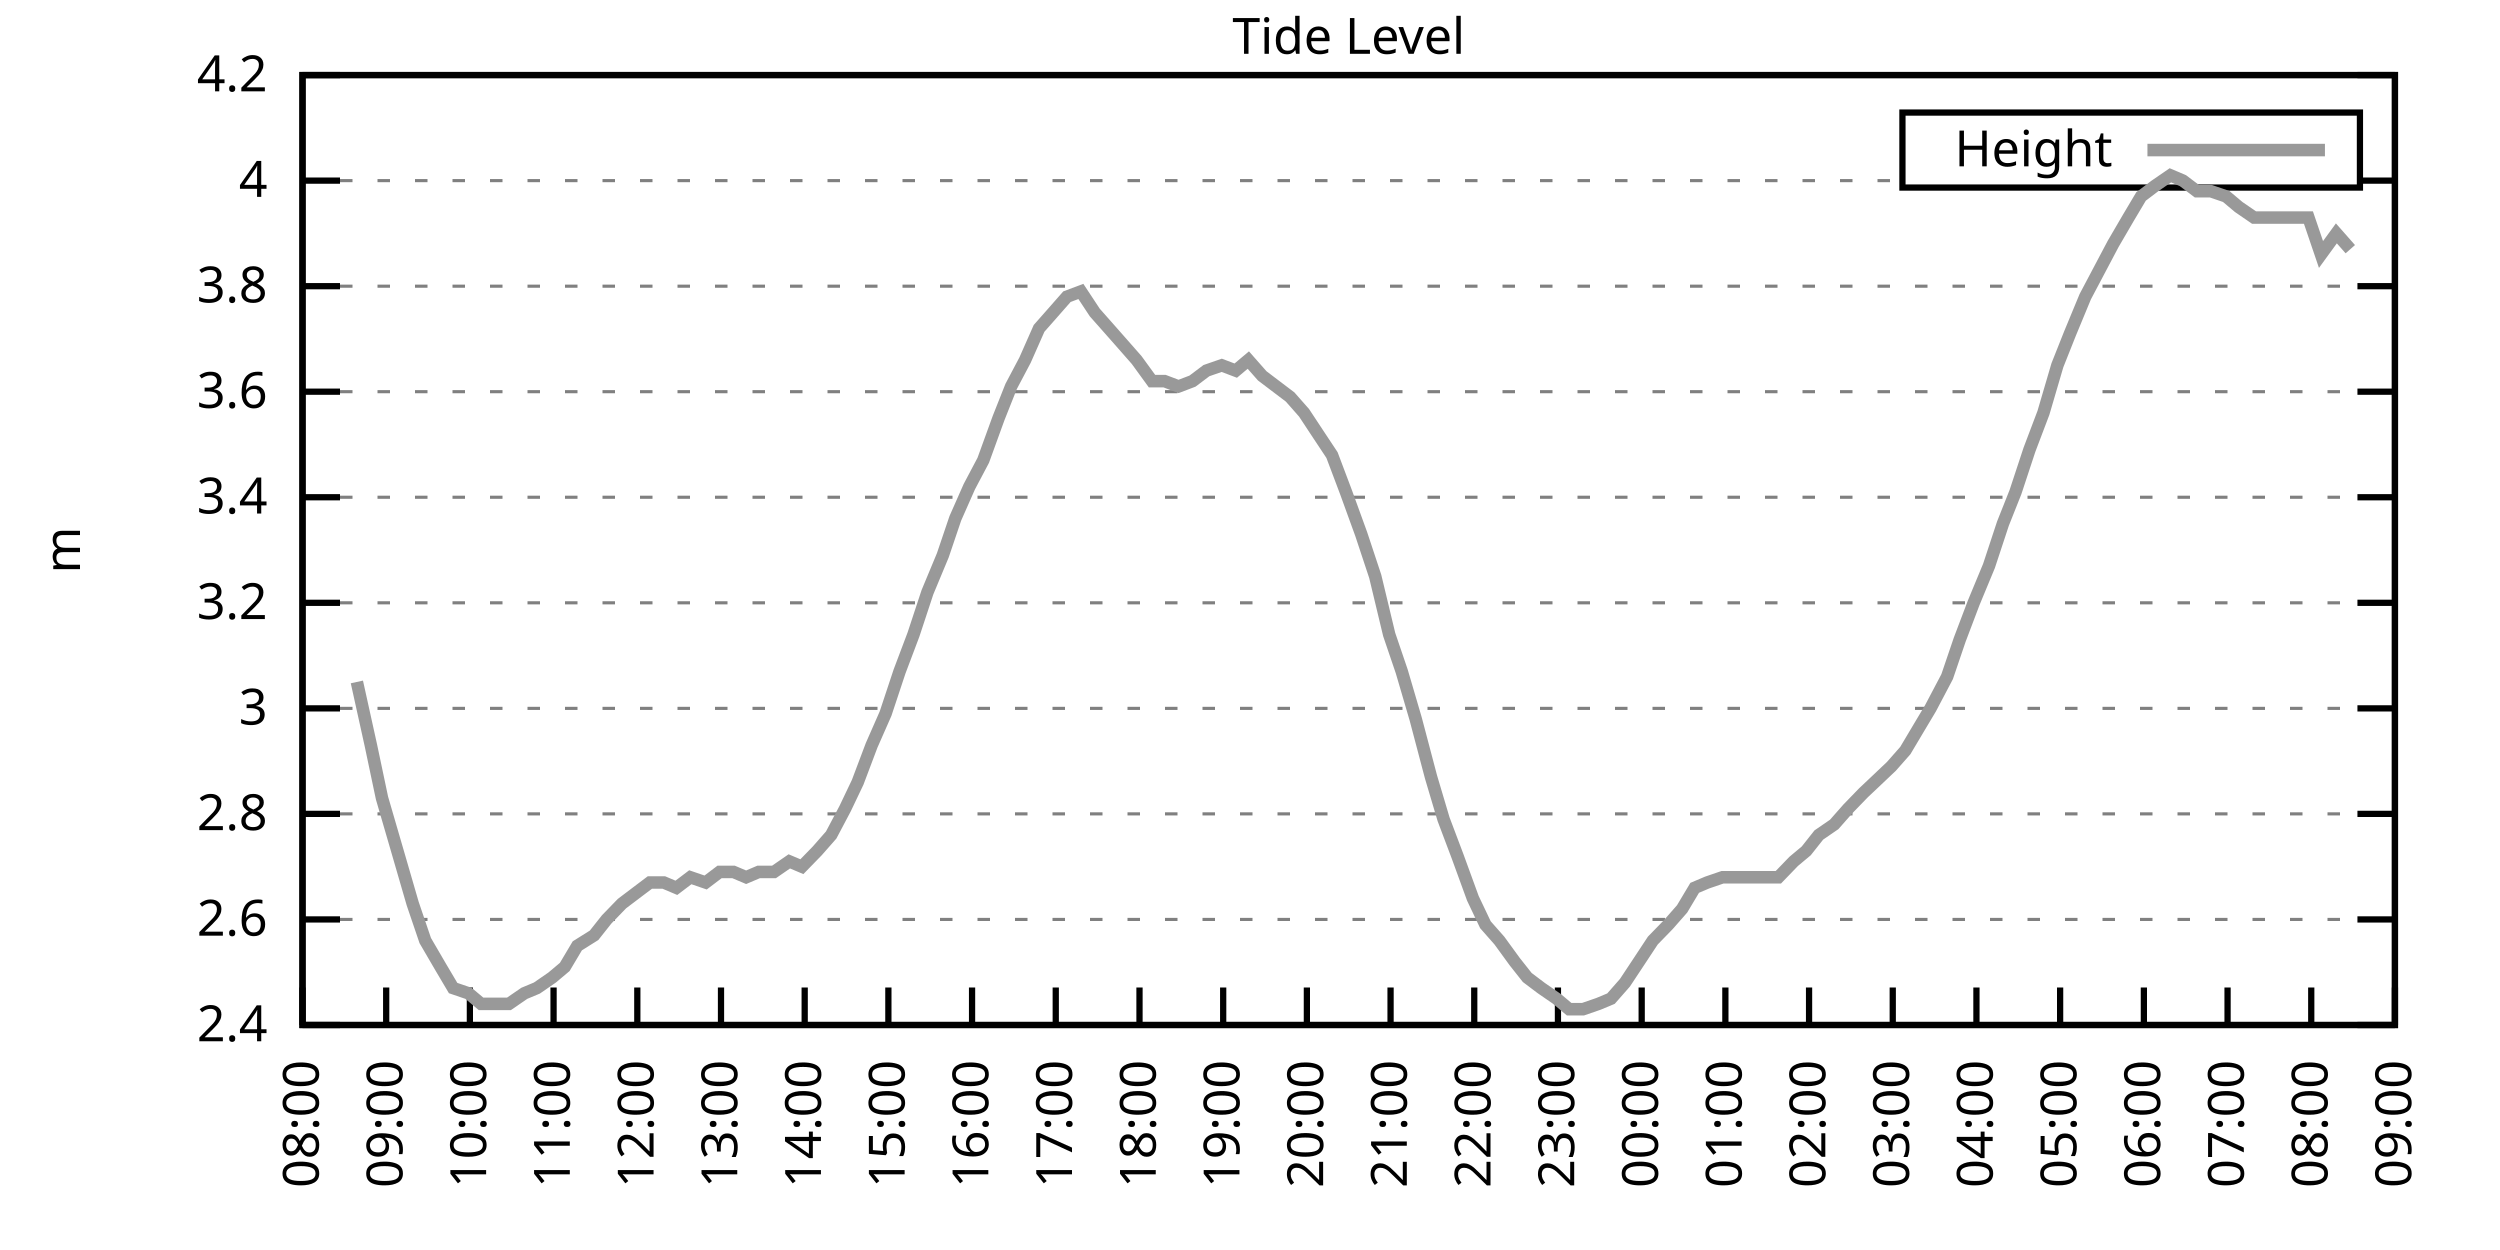
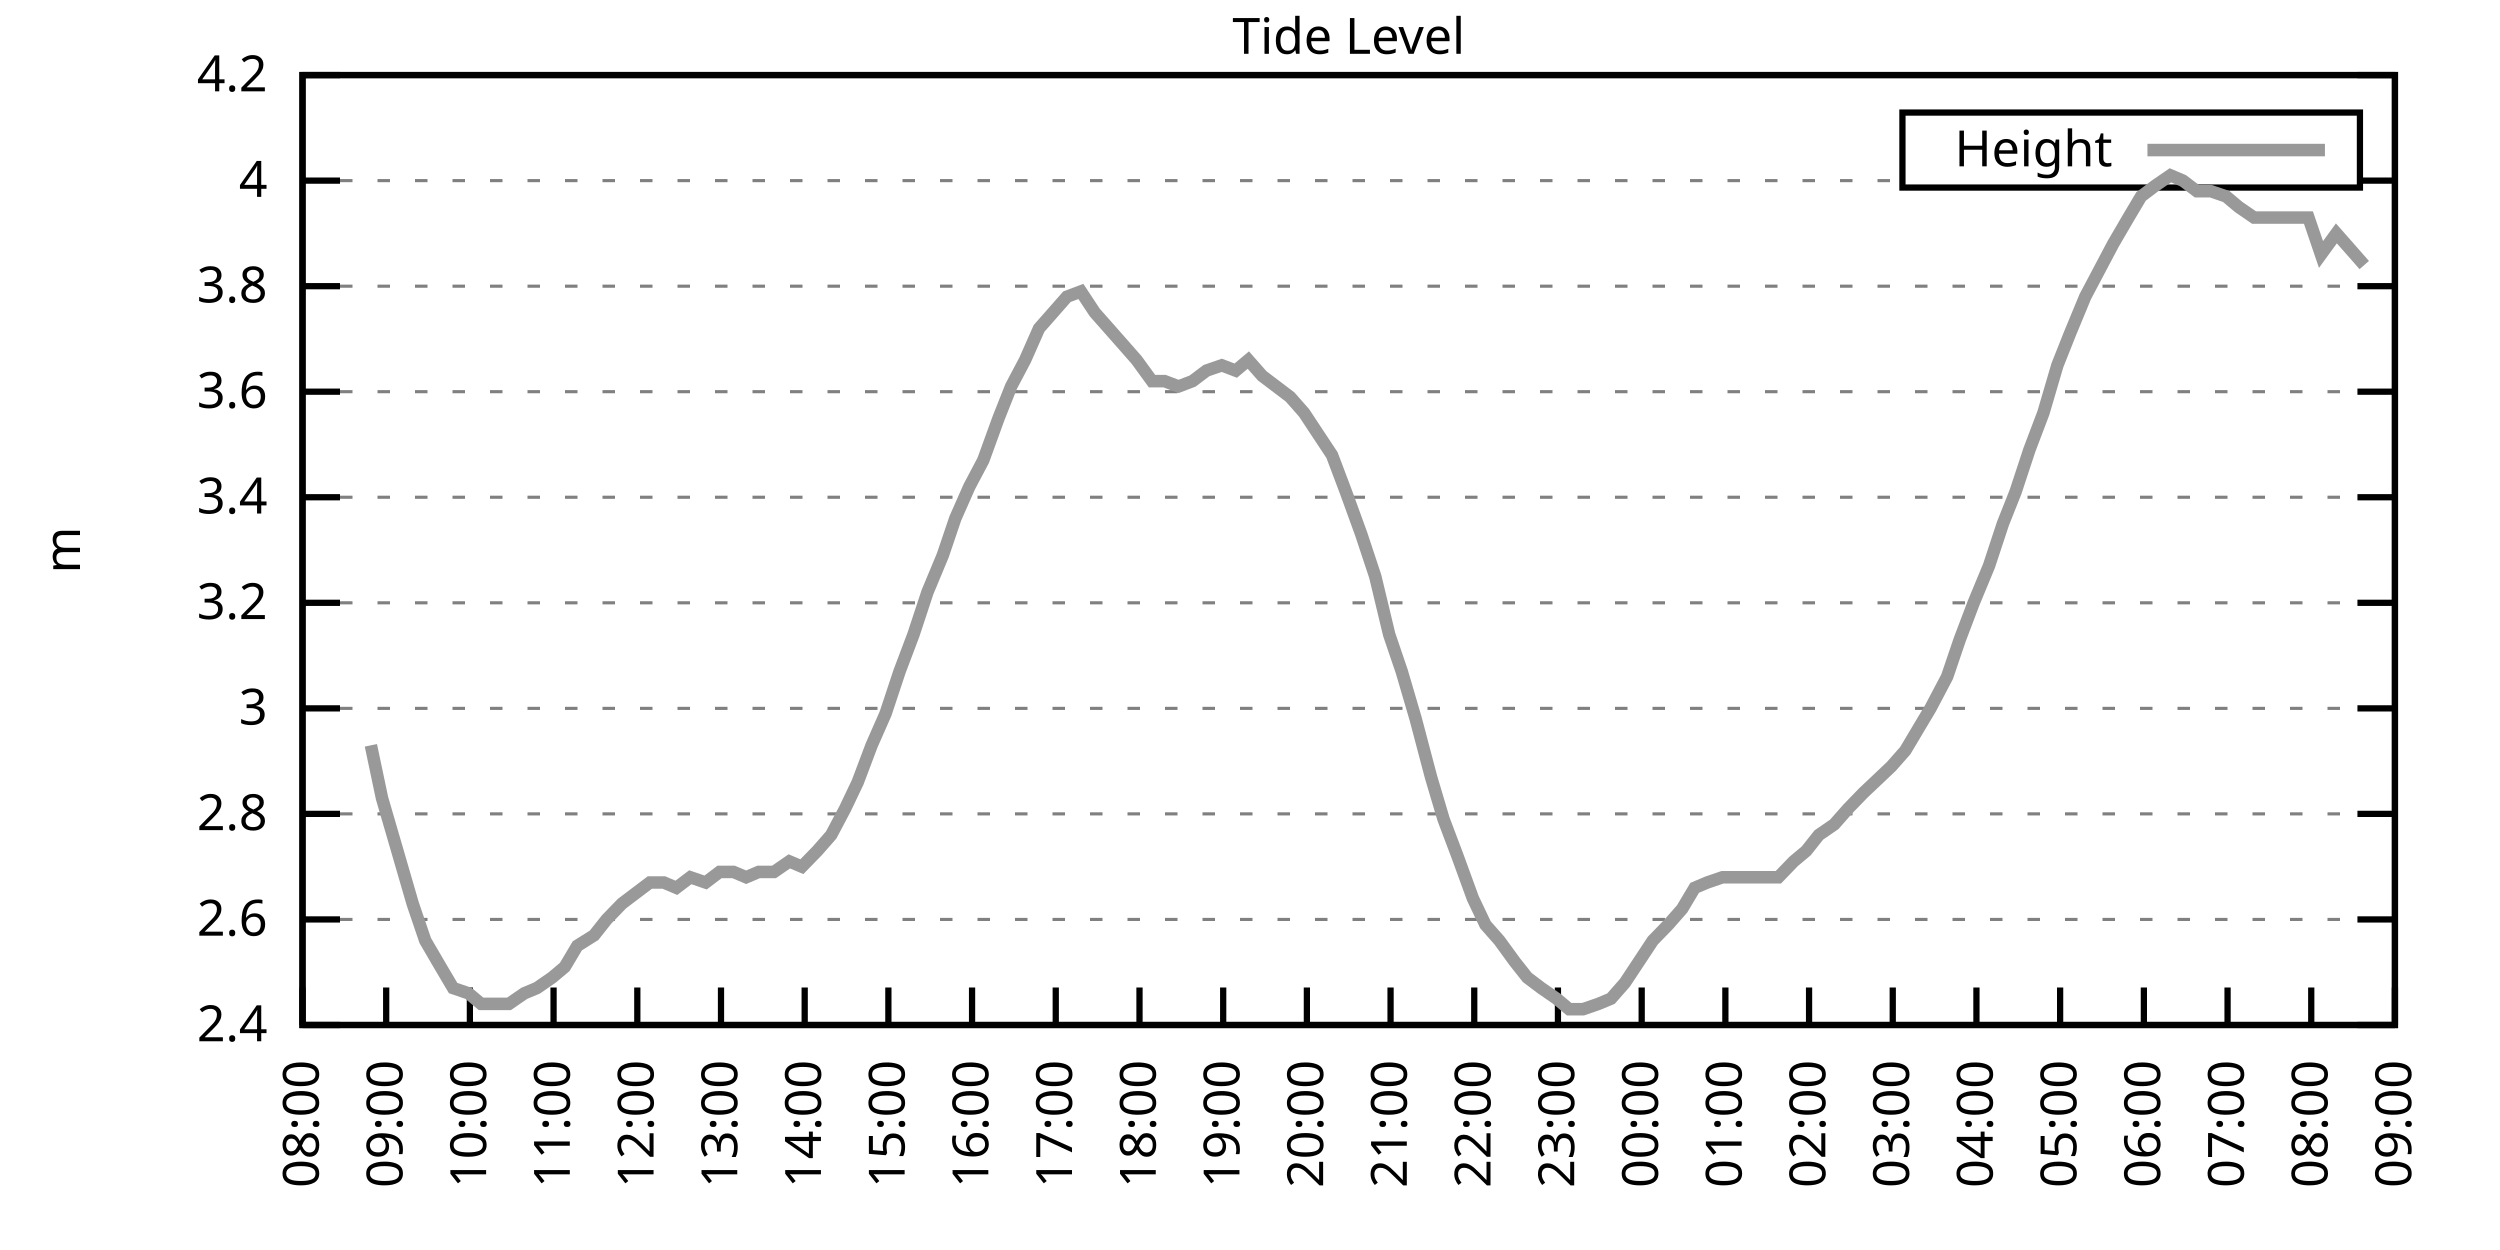
<svg xmlns="http://www.w3.org/2000/svg" xmlns:xlink="http://www.w3.org/1999/xlink" width="400" height="200" viewBox="0 0 400 200">
  <g id="gnuplot_canvas">
    <rect x="0" y="0" width="400" height="200" fill="none" />
    <defs>
      <circle id="gpDot" r="0.5" stroke-width="0.5" stroke="currentColor" />
      <path id="gpPt0" stroke-width="0.333" stroke="currentColor" d="M-1,0 h2 M0,-1 v2" />
      <path id="gpPt1" stroke-width="0.333" stroke="currentColor" d="M-1,-1 L1,1 M1,-1 L-1,1" />
      <path id="gpPt2" stroke-width="0.333" stroke="currentColor" d="M-1,0 L1,0 M0,-1 L0,1 M-1,-1 L1,1 M-1,1 L1,-1" />
      <rect id="gpPt3" stroke-width="0.333" stroke="currentColor" x="-1" y="-1" width="2" height="2" />
      <rect id="gpPt4" stroke-width="0.333" stroke="currentColor" fill="currentColor" x="-1" y="-1" width="2" height="2" />
      <circle id="gpPt5" stroke-width="0.333" stroke="currentColor" cx="0" cy="0" r="1" />
      <use xlink:href="#gpPt5" id="gpPt6" fill="currentColor" stroke="none" />
      <path id="gpPt7" stroke-width="0.333" stroke="currentColor" d="M0,-1.33 L-1.33,0.67 L1.33,0.67 z" />
      <use xlink:href="#gpPt7" id="gpPt8" fill="currentColor" stroke="none" />
      <use xlink:href="#gpPt7" id="gpPt9" stroke="currentColor" transform="rotate(180)" />
      <use xlink:href="#gpPt9" id="gpPt10" fill="currentColor" stroke="none" />
      <use xlink:href="#gpPt3" id="gpPt11" stroke="currentColor" transform="rotate(45)" />
      <use xlink:href="#gpPt11" id="gpPt12" fill="currentColor" stroke="none" />
      <path id="gpPt13" stroke-width="0.333" stroke="currentColor" d="M0,1.330 L1.265,0.411 L0.782,-1.067 L-0.782,-1.076 L-1.265,0.411 z" />
      <use xlink:href="#gpPt13" id="gpPt14" fill="currentColor" stroke="none" />
      <filter id="textbox" filterUnits="objectBoundingBox" x="0" y="0" height="1" width="1">
        <feFlood flood-color="white" flood-opacity="1" result="bgnd" />
        <feComposite in="SourceGraphic" in2="bgnd" operator="atop" />
      </filter>
      <filter id="greybox" filterUnits="objectBoundingBox" x="0" y="0" height="1" width="1">
        <feFlood flood-color="lightgrey" flood-opacity="1" result="grey" />
        <feComposite in="SourceGraphic" in2="grey" operator="atop" />
      </filter>
    </defs>
    <g fill="none" color="white" stroke="currentColor" stroke-width="1.00" stroke-linecap="butt" stroke-linejoin="miter">
</g>
    <g fill="none" color="black" stroke="currentColor" stroke-width="1.00" stroke-linecap="butt" stroke-linejoin="miter">
      <g stroke="none" shape-rendering="crispEdges">
        <polygon fill="rgb(255, 255, 255)" points="48.40,164.00 383.18,164.00 383.18,12.02 48.40,12.02 " />
      </g>
    </g>
    <g fill="none" color="black" stroke="currentColor" stroke-width="1.00" stroke-linecap="butt" stroke-linejoin="miter">
</g>
    <g fill="none" color="black" stroke="black" stroke-width="0.50" stroke-linecap="butt" stroke-linejoin="miter">
</g>
    <g fill="none" color="gray" stroke="currentColor" stroke-width="0.50" stroke-linecap="butt" stroke-linejoin="miter">
      <path stroke="gray" stroke-dasharray="2,4" class="gridline" d="M48.40,164.00 L383.19,164.00  " />
    </g>
    <g fill="none" color="gray" stroke="gray" stroke-width="1.00" stroke-linecap="butt" stroke-linejoin="miter">
</g>
    <g fill="none" color="black" stroke="currentColor" stroke-width="1.00" stroke-linecap="butt" stroke-linejoin="miter">
      <path stroke="black" d="M48.40,164.00 L54.40,164.00 M383.19,164.00 L377.19,164.00  " />
      <g transform="translate(42.80,166.60)" stroke="none" fill="black" font-family="Sans" font-size="8.00" text-anchor="end">
        <text>
          <tspan font-family="Sans"> 2.4</tspan>
        </text>
      </g>
    </g>
    <g fill="none" color="black" stroke="currentColor" stroke-width="1.00" stroke-linecap="butt" stroke-linejoin="miter">
</g>
    <g fill="none" color="black" stroke="black" stroke-width="0.50" stroke-linecap="butt" stroke-linejoin="miter">
</g>
    <g fill="none" color="gray" stroke="currentColor" stroke-width="0.50" stroke-linecap="butt" stroke-linejoin="miter">
      <path stroke="gray" stroke-dasharray="2,4" class="gridline" d="M48.40,147.11 L383.19,147.11  " />
    </g>
    <g fill="none" color="gray" stroke="gray" stroke-width="1.00" stroke-linecap="butt" stroke-linejoin="miter">
</g>
    <g fill="none" color="black" stroke="currentColor" stroke-width="1.00" stroke-linecap="butt" stroke-linejoin="miter">
      <path stroke="black" d="M48.40,147.11 L54.40,147.11 M383.19,147.11 L377.19,147.11  " />
      <g transform="translate(42.80,149.71)" stroke="none" fill="black" font-family="Sans" font-size="8.00" text-anchor="end">
        <text>
          <tspan font-family="Sans"> 2.6</tspan>
        </text>
      </g>
    </g>
    <g fill="none" color="black" stroke="currentColor" stroke-width="1.00" stroke-linecap="butt" stroke-linejoin="miter">
</g>
    <g fill="none" color="black" stroke="black" stroke-width="0.50" stroke-linecap="butt" stroke-linejoin="miter">
</g>
    <g fill="none" color="gray" stroke="currentColor" stroke-width="0.50" stroke-linecap="butt" stroke-linejoin="miter">
      <path stroke="gray" stroke-dasharray="2,4" class="gridline" d="M48.40,130.22 L383.19,130.22  " />
    </g>
    <g fill="none" color="gray" stroke="gray" stroke-width="1.00" stroke-linecap="butt" stroke-linejoin="miter">
</g>
    <g fill="none" color="black" stroke="currentColor" stroke-width="1.00" stroke-linecap="butt" stroke-linejoin="miter">
      <path stroke="black" d="M48.40,130.22 L54.40,130.22 M383.19,130.22 L377.19,130.22  " />
      <g transform="translate(42.80,132.82)" stroke="none" fill="black" font-family="Sans" font-size="8.00" text-anchor="end">
        <text>
          <tspan font-family="Sans"> 2.8</tspan>
        </text>
      </g>
    </g>
    <g fill="none" color="black" stroke="currentColor" stroke-width="1.00" stroke-linecap="butt" stroke-linejoin="miter">
</g>
    <g fill="none" color="black" stroke="black" stroke-width="0.50" stroke-linecap="butt" stroke-linejoin="miter">
</g>
    <g fill="none" color="gray" stroke="currentColor" stroke-width="0.50" stroke-linecap="butt" stroke-linejoin="miter">
      <path stroke="gray" stroke-dasharray="2,4" class="gridline" d="M48.40,113.34 L383.19,113.34  " />
    </g>
    <g fill="none" color="gray" stroke="gray" stroke-width="1.00" stroke-linecap="butt" stroke-linejoin="miter">
</g>
    <g fill="none" color="black" stroke="currentColor" stroke-width="1.00" stroke-linecap="butt" stroke-linejoin="miter">
      <path stroke="black" d="M48.40,113.34 L54.40,113.34 M383.19,113.34 L377.19,113.34  " />
      <g transform="translate(42.80,115.94)" stroke="none" fill="black" font-family="Sans" font-size="8.00" text-anchor="end">
        <text>
          <tspan font-family="Sans"> 3</tspan>
        </text>
      </g>
    </g>
    <g fill="none" color="black" stroke="currentColor" stroke-width="1.00" stroke-linecap="butt" stroke-linejoin="miter">
</g>
    <g fill="none" color="black" stroke="black" stroke-width="0.50" stroke-linecap="butt" stroke-linejoin="miter">
</g>
    <g fill="none" color="gray" stroke="currentColor" stroke-width="0.50" stroke-linecap="butt" stroke-linejoin="miter">
      <path stroke="gray" stroke-dasharray="2,4" class="gridline" d="M48.40,96.45 L383.19,96.45  " />
    </g>
    <g fill="none" color="gray" stroke="gray" stroke-width="1.00" stroke-linecap="butt" stroke-linejoin="miter">
</g>
    <g fill="none" color="black" stroke="currentColor" stroke-width="1.00" stroke-linecap="butt" stroke-linejoin="miter">
      <path stroke="black" d="M48.40,96.45 L54.40,96.45 M383.19,96.45 L377.19,96.45  " />
      <g transform="translate(42.80,99.05)" stroke="none" fill="black" font-family="Sans" font-size="8.00" text-anchor="end">
        <text>
          <tspan font-family="Sans"> 3.2</tspan>
        </text>
      </g>
    </g>
    <g fill="none" color="black" stroke="currentColor" stroke-width="1.00" stroke-linecap="butt" stroke-linejoin="miter">
</g>
    <g fill="none" color="black" stroke="black" stroke-width="0.50" stroke-linecap="butt" stroke-linejoin="miter">
</g>
    <g fill="none" color="gray" stroke="currentColor" stroke-width="0.50" stroke-linecap="butt" stroke-linejoin="miter">
      <path stroke="gray" stroke-dasharray="2,4" class="gridline" d="M48.40,79.56 L383.19,79.56  " />
    </g>
    <g fill="none" color="gray" stroke="gray" stroke-width="1.00" stroke-linecap="butt" stroke-linejoin="miter">
</g>
    <g fill="none" color="black" stroke="currentColor" stroke-width="1.00" stroke-linecap="butt" stroke-linejoin="miter">
      <path stroke="black" d="M48.40,79.56 L54.40,79.56 M383.19,79.56 L377.19,79.56  " />
      <g transform="translate(42.80,82.16)" stroke="none" fill="black" font-family="Sans" font-size="8.00" text-anchor="end">
        <text>
          <tspan font-family="Sans"> 3.4</tspan>
        </text>
      </g>
    </g>
    <g fill="none" color="black" stroke="currentColor" stroke-width="1.00" stroke-linecap="butt" stroke-linejoin="miter">
</g>
    <g fill="none" color="black" stroke="black" stroke-width="0.50" stroke-linecap="butt" stroke-linejoin="miter">
</g>
    <g fill="none" color="gray" stroke="currentColor" stroke-width="0.50" stroke-linecap="butt" stroke-linejoin="miter">
      <path stroke="gray" stroke-dasharray="2,4" class="gridline" d="M48.40,62.67 L383.19,62.67  " />
    </g>
    <g fill="none" color="gray" stroke="gray" stroke-width="1.00" stroke-linecap="butt" stroke-linejoin="miter">
</g>
    <g fill="none" color="black" stroke="currentColor" stroke-width="1.00" stroke-linecap="butt" stroke-linejoin="miter">
      <path stroke="black" d="M48.40,62.67 L54.40,62.67 M383.19,62.67 L377.19,62.67  " />
      <g transform="translate(42.80,65.27)" stroke="none" fill="black" font-family="Sans" font-size="8.00" text-anchor="end">
        <text>
          <tspan font-family="Sans"> 3.6</tspan>
        </text>
      </g>
    </g>
    <g fill="none" color="black" stroke="currentColor" stroke-width="1.00" stroke-linecap="butt" stroke-linejoin="miter">
</g>
    <g fill="none" color="black" stroke="black" stroke-width="0.50" stroke-linecap="butt" stroke-linejoin="miter">
</g>
    <g fill="none" color="gray" stroke="currentColor" stroke-width="0.50" stroke-linecap="butt" stroke-linejoin="miter">
      <path stroke="gray" stroke-dasharray="2,4" class="gridline" d="M48.40,45.79 L383.19,45.79  " />
    </g>
    <g fill="none" color="gray" stroke="gray" stroke-width="1.00" stroke-linecap="butt" stroke-linejoin="miter">
</g>
    <g fill="none" color="black" stroke="currentColor" stroke-width="1.00" stroke-linecap="butt" stroke-linejoin="miter">
      <path stroke="black" d="M48.40,45.79 L54.40,45.79 M383.19,45.79 L377.19,45.79  " />
      <g transform="translate(42.80,48.39)" stroke="none" fill="black" font-family="Sans" font-size="8.00" text-anchor="end">
        <text>
          <tspan font-family="Sans"> 3.8</tspan>
        </text>
      </g>
    </g>
    <g fill="none" color="black" stroke="currentColor" stroke-width="1.00" stroke-linecap="butt" stroke-linejoin="miter">
</g>
    <g fill="none" color="black" stroke="black" stroke-width="0.50" stroke-linecap="butt" stroke-linejoin="miter">
</g>
    <g fill="none" color="gray" stroke="currentColor" stroke-width="0.50" stroke-linecap="butt" stroke-linejoin="miter">
      <path stroke="gray" stroke-dasharray="2,4" class="gridline" d="M48.40,28.90 L304.39,28.90 M377.59,28.90 L383.19,28.90  " />
    </g>
    <g fill="none" color="gray" stroke="gray" stroke-width="1.00" stroke-linecap="butt" stroke-linejoin="miter">
</g>
    <g fill="none" color="black" stroke="currentColor" stroke-width="1.00" stroke-linecap="butt" stroke-linejoin="miter">
      <path stroke="black" d="M48.40,28.90 L54.40,28.90 M383.19,28.90 L377.19,28.90  " />
      <g transform="translate(42.80,31.50)" stroke="none" fill="black" font-family="Sans" font-size="8.00" text-anchor="end">
        <text>
          <tspan font-family="Sans"> 4</tspan>
        </text>
      </g>
    </g>
    <g fill="none" color="black" stroke="currentColor" stroke-width="1.00" stroke-linecap="butt" stroke-linejoin="miter">
</g>
    <g fill="none" color="black" stroke="black" stroke-width="0.50" stroke-linecap="butt" stroke-linejoin="miter">
</g>
    <g fill="none" color="gray" stroke="currentColor" stroke-width="0.50" stroke-linecap="butt" stroke-linejoin="miter">
      <path stroke="gray" stroke-dasharray="2,4" class="gridline" d="M48.40,12.01 L383.19,12.01  " />
    </g>
    <g fill="none" color="gray" stroke="gray" stroke-width="1.00" stroke-linecap="butt" stroke-linejoin="miter">
</g>
    <g fill="none" color="black" stroke="currentColor" stroke-width="1.00" stroke-linecap="butt" stroke-linejoin="miter">
      <path stroke="black" d="M48.40,12.01 L54.40,12.01 M383.19,12.01 L377.19,12.01  " />
      <g transform="translate(42.80,14.61)" stroke="none" fill="black" font-family="Sans" font-size="8.00" text-anchor="end">
        <text>
          <tspan font-family="Sans"> 4.2</tspan>
        </text>
      </g>
    </g>
    <g fill="none" color="black" stroke="currentColor" stroke-width="1.00" stroke-linecap="butt" stroke-linejoin="miter">
      <path stroke="black" d="M48.40,164.00 L48.40,158.00  " />
      <g transform="translate(51.00,169.60) rotate(270.00)" stroke="none" fill="black" font-family="Sans" font-size="8.00" text-anchor="end">
        <text>
          <tspan font-family="Sans">08:00</tspan>
        </text>
      </g>
    </g>
    <g fill="none" color="black" stroke="currentColor" stroke-width="1.00" stroke-linecap="butt" stroke-linejoin="miter">
      <path stroke="black" d="M61.79,164.00 L61.79,158.00  " />
      <g transform="translate(64.39,169.60) rotate(270.00)" stroke="none" fill="black" font-family="Sans" font-size="8.00" text-anchor="end">
        <text>
          <tspan font-family="Sans">09:00</tspan>
        </text>
      </g>
    </g>
    <g fill="none" color="black" stroke="currentColor" stroke-width="1.00" stroke-linecap="butt" stroke-linejoin="miter">
      <path stroke="black" d="M75.18,164.00 L75.18,158.00  " />
      <g transform="translate(77.78,169.60) rotate(270.00)" stroke="none" fill="black" font-family="Sans" font-size="8.00" text-anchor="end">
        <text>
          <tspan font-family="Sans">10:00</tspan>
        </text>
      </g>
    </g>
    <g fill="none" color="black" stroke="currentColor" stroke-width="1.00" stroke-linecap="butt" stroke-linejoin="miter">
      <path stroke="black" d="M88.57,164.00 L88.57,158.00  " />
      <g transform="translate(91.17,169.60) rotate(270.00)" stroke="none" fill="black" font-family="Sans" font-size="8.00" text-anchor="end">
        <text>
          <tspan font-family="Sans">11:00</tspan>
        </text>
      </g>
    </g>
    <g fill="none" color="black" stroke="currentColor" stroke-width="1.00" stroke-linecap="butt" stroke-linejoin="miter">
      <path stroke="black" d="M101.97,164.00 L101.97,158.00  " />
      <g transform="translate(104.57,169.60) rotate(270.00)" stroke="none" fill="black" font-family="Sans" font-size="8.00" text-anchor="end">
        <text>
          <tspan font-family="Sans">12:00</tspan>
        </text>
      </g>
    </g>
    <g fill="none" color="black" stroke="currentColor" stroke-width="1.00" stroke-linecap="butt" stroke-linejoin="miter">
      <path stroke="black" d="M115.36,164.00 L115.36,158.00  " />
      <g transform="translate(117.96,169.60) rotate(270.00)" stroke="none" fill="black" font-family="Sans" font-size="8.00" text-anchor="end">
        <text>
          <tspan font-family="Sans">13:00</tspan>
        </text>
      </g>
    </g>
    <g fill="none" color="black" stroke="currentColor" stroke-width="1.00" stroke-linecap="butt" stroke-linejoin="miter">
      <path stroke="black" d="M128.75,164.00 L128.75,158.00  " />
      <g transform="translate(131.35,169.60) rotate(270.00)" stroke="none" fill="black" font-family="Sans" font-size="8.00" text-anchor="end">
        <text>
          <tspan font-family="Sans">14:00</tspan>
        </text>
      </g>
    </g>
    <g fill="none" color="black" stroke="currentColor" stroke-width="1.00" stroke-linecap="butt" stroke-linejoin="miter">
      <path stroke="black" d="M142.14,164.00 L142.14,158.00  " />
      <g transform="translate(144.74,169.60) rotate(270.00)" stroke="none" fill="black" font-family="Sans" font-size="8.00" text-anchor="end">
        <text>
          <tspan font-family="Sans">15:00</tspan>
        </text>
      </g>
    </g>
    <g fill="none" color="black" stroke="currentColor" stroke-width="1.00" stroke-linecap="butt" stroke-linejoin="miter">
      <path stroke="black" d="M155.53,164.00 L155.53,158.00  " />
      <g transform="translate(158.13,169.60) rotate(270.00)" stroke="none" fill="black" font-family="Sans" font-size="8.00" text-anchor="end">
        <text>
          <tspan font-family="Sans">16:00</tspan>
        </text>
      </g>
    </g>
    <g fill="none" color="black" stroke="currentColor" stroke-width="1.00" stroke-linecap="butt" stroke-linejoin="miter">
      <path stroke="black" d="M168.92,164.00 L168.92,158.00  " />
      <g transform="translate(171.52,169.60) rotate(270.00)" stroke="none" fill="black" font-family="Sans" font-size="8.00" text-anchor="end">
        <text>
          <tspan font-family="Sans">17:00</tspan>
        </text>
      </g>
    </g>
    <g fill="none" color="black" stroke="currentColor" stroke-width="1.00" stroke-linecap="butt" stroke-linejoin="miter">
      <path stroke="black" d="M182.32,164.00 L182.32,158.00  " />
      <g transform="translate(184.92,169.60) rotate(270.00)" stroke="none" fill="black" font-family="Sans" font-size="8.00" text-anchor="end">
        <text>
          <tspan font-family="Sans">18:00</tspan>
        </text>
      </g>
    </g>
    <g fill="none" color="black" stroke="currentColor" stroke-width="1.00" stroke-linecap="butt" stroke-linejoin="miter">
      <path stroke="black" d="M195.71,164.00 L195.71,158.00  " />
      <g transform="translate(198.31,169.60) rotate(270.00)" stroke="none" fill="black" font-family="Sans" font-size="8.00" text-anchor="end">
        <text>
          <tspan font-family="Sans">19:00</tspan>
        </text>
      </g>
    </g>
    <g fill="none" color="black" stroke="currentColor" stroke-width="1.00" stroke-linecap="butt" stroke-linejoin="miter">
      <path stroke="black" d="M209.10,164.00 L209.10,158.00  " />
      <g transform="translate(211.70,169.60) rotate(270.00)" stroke="none" fill="black" font-family="Sans" font-size="8.00" text-anchor="end">
        <text>
          <tspan font-family="Sans">20:00</tspan>
        </text>
      </g>
    </g>
    <g fill="none" color="black" stroke="currentColor" stroke-width="1.00" stroke-linecap="butt" stroke-linejoin="miter">
      <path stroke="black" d="M222.49,164.00 L222.49,158.00  " />
      <g transform="translate(225.09,169.60) rotate(270.00)" stroke="none" fill="black" font-family="Sans" font-size="8.00" text-anchor="end">
        <text>
          <tspan font-family="Sans">21:00</tspan>
        </text>
      </g>
    </g>
    <g fill="none" color="black" stroke="currentColor" stroke-width="1.00" stroke-linecap="butt" stroke-linejoin="miter">
      <path stroke="black" d="M235.88,164.00 L235.88,158.00  " />
      <g transform="translate(238.48,169.60) rotate(270.00)" stroke="none" fill="black" font-family="Sans" font-size="8.00" text-anchor="end">
        <text>
          <tspan font-family="Sans">22:00</tspan>
        </text>
      </g>
    </g>
    <g fill="none" color="black" stroke="currentColor" stroke-width="1.00" stroke-linecap="butt" stroke-linejoin="miter">
      <path stroke="black" d="M249.27,164.00 L249.27,158.00  " />
      <g transform="translate(251.87,169.60) rotate(270.00)" stroke="none" fill="black" font-family="Sans" font-size="8.00" text-anchor="end">
        <text>
          <tspan font-family="Sans">23:00</tspan>
        </text>
      </g>
    </g>
    <g fill="none" color="black" stroke="currentColor" stroke-width="1.00" stroke-linecap="butt" stroke-linejoin="miter">
      <path stroke="black" d="M262.67,164.00 L262.67,158.00  " />
      <g transform="translate(265.27,169.60) rotate(270.00)" stroke="none" fill="black" font-family="Sans" font-size="8.00" text-anchor="end">
        <text>
          <tspan font-family="Sans">00:00</tspan>
        </text>
      </g>
    </g>
    <g fill="none" color="black" stroke="currentColor" stroke-width="1.00" stroke-linecap="butt" stroke-linejoin="miter">
      <path stroke="black" d="M276.06,164.00 L276.06,158.00  " />
      <g transform="translate(278.66,169.60) rotate(270.00)" stroke="none" fill="black" font-family="Sans" font-size="8.00" text-anchor="end">
        <text>
          <tspan font-family="Sans">01:00</tspan>
        </text>
      </g>
    </g>
    <g fill="none" color="black" stroke="currentColor" stroke-width="1.00" stroke-linecap="butt" stroke-linejoin="miter">
      <path stroke="black" d="M289.45,164.00 L289.45,158.00  " />
      <g transform="translate(292.05,169.60) rotate(270.00)" stroke="none" fill="black" font-family="Sans" font-size="8.00" text-anchor="end">
        <text>
          <tspan font-family="Sans">02:00</tspan>
        </text>
      </g>
    </g>
    <g fill="none" color="black" stroke="currentColor" stroke-width="1.00" stroke-linecap="butt" stroke-linejoin="miter">
      <path stroke="black" d="M302.84,164.00 L302.84,158.00  " />
      <g transform="translate(305.44,169.60) rotate(270.00)" stroke="none" fill="black" font-family="Sans" font-size="8.00" text-anchor="end">
        <text>
          <tspan font-family="Sans">03:00</tspan>
        </text>
      </g>
    </g>
    <g fill="none" color="black" stroke="currentColor" stroke-width="1.00" stroke-linecap="butt" stroke-linejoin="miter">
      <path stroke="black" d="M316.23,164.00 L316.23,158.00  " />
      <g transform="translate(318.83,169.60) rotate(270.00)" stroke="none" fill="black" font-family="Sans" font-size="8.00" text-anchor="end">
        <text>
          <tspan font-family="Sans">04:00</tspan>
        </text>
      </g>
    </g>
    <g fill="none" color="black" stroke="currentColor" stroke-width="1.00" stroke-linecap="butt" stroke-linejoin="miter">
      <path stroke="black" d="M329.62,164.00 L329.62,158.00  " />
      <g transform="translate(332.22,169.60) rotate(270.00)" stroke="none" fill="black" font-family="Sans" font-size="8.00" text-anchor="end">
        <text>
          <tspan font-family="Sans">05:00</tspan>
        </text>
      </g>
    </g>
    <g fill="none" color="black" stroke="currentColor" stroke-width="1.00" stroke-linecap="butt" stroke-linejoin="miter">
      <path stroke="black" d="M343.02,164.00 L343.02,158.00  " />
      <g transform="translate(345.62,169.60) rotate(270.00)" stroke="none" fill="black" font-family="Sans" font-size="8.00" text-anchor="end">
        <text>
          <tspan font-family="Sans">06:00</tspan>
        </text>
      </g>
    </g>
    <g fill="none" color="black" stroke="currentColor" stroke-width="1.00" stroke-linecap="butt" stroke-linejoin="miter">
      <path stroke="black" d="M356.41,164.00 L356.41,158.00  " />
      <g transform="translate(359.01,169.60) rotate(270.00)" stroke="none" fill="black" font-family="Sans" font-size="8.00" text-anchor="end">
        <text>
          <tspan font-family="Sans">07:00</tspan>
        </text>
      </g>
    </g>
    <g fill="none" color="black" stroke="currentColor" stroke-width="1.00" stroke-linecap="butt" stroke-linejoin="miter">
      <path stroke="black" d="M369.80,164.00 L369.80,158.00  " />
      <g transform="translate(372.40,169.60) rotate(270.00)" stroke="none" fill="black" font-family="Sans" font-size="8.00" text-anchor="end">
        <text>
          <tspan font-family="Sans">08:00</tspan>
        </text>
      </g>
    </g>
    <g fill="none" color="black" stroke="currentColor" stroke-width="1.00" stroke-linecap="butt" stroke-linejoin="miter">
      <path stroke="black" d="M383.19,164.00 L383.19,158.00  " />
      <g transform="translate(385.79,169.60) rotate(270.00)" stroke="none" fill="black" font-family="Sans" font-size="8.00" text-anchor="end">
        <text>
          <tspan font-family="Sans">09:00</tspan>
        </text>
      </g>
    </g>
    <g fill="none" color="black" stroke="currentColor" stroke-width="1.00" stroke-linecap="butt" stroke-linejoin="miter">
</g>
    <g fill="none" color="black" stroke="currentColor" stroke-width="1.00" stroke-linecap="butt" stroke-linejoin="miter">
      <path stroke="black" d="M48.40,12.01 L48.40,164.00 L383.19,164.00 L383.19,12.01 L48.40,12.01 Z  " />
    </g>
    <g fill="none" color="black" stroke="currentColor" stroke-width="1.00" stroke-linecap="butt" stroke-linejoin="miter">
</g>
    <g fill="none" color="black" stroke="currentColor" stroke-width="1.00" stroke-linecap="butt" stroke-linejoin="miter">
      <path stroke="black" d="M304.39,30.01 L304.39,18.01 L377.59,18.01 L377.59,30.01 L304.39,30.01 Z  " />
    </g>
    <g id="Tide_level_plot_1">
      <g fill="none" color="white" stroke="black" stroke-width="2.00" stroke-linecap="butt" stroke-linejoin="miter">
</g>
      <g fill="none" color="black" stroke="currentColor" stroke-width="2.00" stroke-linecap="butt" stroke-linejoin="miter">
        <g transform="translate(337.99,26.61)" stroke="none" fill="black" font-family="Sans" font-size="8.00" text-anchor="end">
          <text>
            <tspan font-family="Sans">Height</tspan>
          </text>
        </g>
      </g>
      <g fill="none" color="black" stroke="currentColor" stroke-width="2.00" stroke-linecap="butt" stroke-linejoin="miter">
-         <path stroke="rgb(153, 153, 153)" d="M343.59,24.01 L371.99,24.01 M57.10,109.11 L59.34,119.25 L61.12,127.69 L63.58,136.14 L66.03,144.58 L68.04,150.49   L70.50,154.71 L72.50,158.09 L74.96,158.93 L76.97,160.62 L79.42,160.62 L81.43,160.62 L83.89,158.93 L85.90,158.09   L88.35,156.40 L90.36,154.71 L92.37,151.33 L95.05,149.65 L97.06,147.11 L99.51,144.58 L101.74,142.89 L103.98,141.20   L106.21,141.20 L108.22,142.05 L110.45,140.36 L112.90,141.20 L115.13,139.51 L117.37,139.51 L119.38,140.36 L121.38,139.51   L123.84,139.51 L126.29,137.82 L128.30,138.67 L130.76,136.14 L132.99,133.60 L135.22,129.38 L137.23,125.16 L139.46,119.25   L141.69,114.18 L143.93,107.43 L146.16,101.52 L148.39,94.76 L150.85,88.85 L152.85,82.94 L155.09,77.87 L157.32,73.65   L159.77,66.90 L161.78,61.83 L164.01,57.61 L166.25,52.54 L168.48,50.01 L170.71,47.47 L172.94,46.63 L175.17,50.01   L177.41,52.54 L179.64,55.07 L181.87,57.61 L184.32,60.98 L186.33,60.98 L188.57,61.83 L190.80,60.98 L193.03,59.30   L195.48,58.45 L197.72,59.30 L199.73,57.61 L201.96,60.14 L204.19,61.83 L206.42,63.52 L208.65,66.05 L210.88,69.43   L213.12,72.81 L215.35,78.72 L217.80,85.47 L220.04,92.23 L222.27,101.52 L224.28,107.43 L226.51,115.03 L228.96,124.31   L230.97,131.07 L233.20,136.98 L235.66,143.73 L237.67,147.96 L239.90,150.49 L242.36,153.87 L244.36,156.40 L246.60,158.09   L249.05,159.78 L251.06,161.47 L253.29,161.47 L255.75,160.62 L257.76,159.78 L259.99,157.24 L262.22,153.87 L264.45,150.49   L266.91,147.96 L269.14,145.42 L271.15,142.05 L273.16,141.20 L275.61,140.36 L278.07,140.36 L280.30,140.36 L282.53,140.36   L284.54,140.36 L286.99,137.82 L289.00,136.14 L291.01,133.60 L293.47,131.91 L295.70,129.38 L298.15,126.85 L299.94,125.16   L302.62,122.62 L304.85,120.09 L306.86,116.71 L308.87,113.34 L311.54,108.27 L313.55,102.36 L315.79,96.45 L318.24,90.54   L320.47,83.78 L322.48,78.72 L324.71,71.96 L326.95,66.05 L329.18,58.45 L331.19,53.39 L333.64,47.47 L335.87,43.25   L338.10,39.03 L340.56,34.81 L342.57,31.43 L344.80,29.74 L347.26,28.05 L349.26,28.90 L351.50,30.59 L353.73,30.59   L356.18,31.43 L358.19,33.12 L360.65,34.81 L362.66,34.81 L364.89,34.81 L367.34,34.81 L369.35,34.81 L371.36,40.72   L373.82,37.34 L376.05,39.87  " />
+         <path stroke="rgb(153, 153, 153)" d="M343.59,24.01 L371.99,24.01 M59.34,119.25 L61.12,127.69 L63.58,136.14 L66.03,144.58 L68.04,150.49 L70.50,154.71   L72.50,158.09 L74.96,158.93 L76.97,160.62 L79.42,160.62 L81.43,160.62 L83.89,158.93 L85.90,158.09 L88.35,156.40   L90.36,154.71 L92.37,151.33 L95.05,149.65 L97.06,147.11 L99.51,144.58 L101.74,142.89 L103.98,141.20 L106.21,141.20   L108.22,142.05 L110.45,140.36 L112.90,141.20 L115.13,139.51 L117.37,139.51 L119.38,140.36 L121.38,139.51 L123.84,139.51   L126.29,137.82 L128.30,138.67 L130.76,136.14 L132.99,133.60 L135.22,129.38 L137.23,125.16 L139.46,119.25 L141.69,114.18   L143.93,107.43 L146.16,101.52 L148.39,94.76 L150.85,88.85 L152.85,82.94 L155.09,77.87 L157.32,73.65 L159.77,66.90   L161.78,61.83 L164.01,57.61 L166.25,52.54 L168.48,50.01 L170.71,47.47 L172.94,46.63 L175.17,50.01 L177.41,52.54   L179.64,55.07 L181.87,57.61 L184.32,60.98 L186.33,60.98 L188.57,61.83 L190.80,60.98 L193.03,59.30 L195.48,58.45   L197.72,59.30 L199.73,57.61 L201.96,60.14 L204.19,61.83 L206.42,63.52 L208.65,66.05 L210.88,69.43 L213.12,72.81   L215.35,78.72 L217.80,85.47 L220.04,92.23 L222.27,101.52 L224.28,107.43 L226.51,115.03 L228.96,124.31 L230.97,131.07   L233.20,136.98 L235.66,143.73 L237.67,147.96 L239.90,150.49 L242.36,153.87 L244.36,156.40 L246.60,158.09 L249.05,159.78   L251.06,161.47 L253.29,161.47 L255.75,160.62 L257.76,159.78 L259.99,157.24 L262.22,153.87 L264.45,150.49 L266.91,147.96   L269.14,145.42 L271.15,142.05 L273.16,141.20 L275.61,140.36 L278.07,140.36 L280.30,140.36 L282.53,140.36 L284.54,140.36   L286.99,137.82 L289.00,136.14 L291.01,133.60 L293.47,131.91 L295.70,129.38 L298.15,126.85 L299.94,125.16 L302.62,122.62   L304.85,120.09 L306.86,116.71 L308.87,113.34 L311.54,108.27 L313.55,102.36 L315.79,96.45 L318.24,90.54 L320.47,83.78   L322.48,78.72 L324.71,71.96 L326.95,66.05 L329.18,58.45 L331.19,53.39 L333.64,47.47 L335.87,43.25 L338.10,39.03   L340.56,34.81 L342.57,31.43 L344.80,29.74 L347.26,28.05 L349.26,28.90 L351.50,30.59 L353.73,30.59 L356.18,31.43   L358.19,33.12 L360.65,34.81 L362.66,34.81 L364.89,34.81 L367.34,34.81 L369.35,34.81 L371.36,40.72 L373.82,37.34   L376.05,39.87 L378.28,42.41  " />
      </g>
    </g>
    <g fill="none" color="black" stroke="currentColor" stroke-width="2.00" stroke-linecap="butt" stroke-linejoin="miter">
</g>
    <g fill="none" color="black" stroke="black" stroke-width="1.00" stroke-linecap="butt" stroke-linejoin="miter">
</g>
    <g fill="none" color="black" stroke="currentColor" stroke-width="1.00" stroke-linecap="butt" stroke-linejoin="miter">
      <path stroke="black" d="M48.40,12.01 L48.40,164.00 L383.19,164.00 L383.19,12.01 L48.40,12.01 Z  " />
      <g transform="translate(12.80,88.01) rotate(270.00)" stroke="none" fill="black" font-family="Sans" font-size="8.00" text-anchor="middle">
        <text>
          <tspan font-family="Sans">m</tspan>
        </text>
      </g>
    </g>
    <g fill="none" color="black" stroke="currentColor" stroke-width="1.00" stroke-linecap="butt" stroke-linejoin="miter">
</g>
    <g fill="none" color="black" stroke="currentColor" stroke-width="1.00" stroke-linecap="butt" stroke-linejoin="miter">
      <g transform="translate(215.79,8.61)" stroke="none" fill="black" font-family="Sans" font-size="8.00" text-anchor="middle">
        <text>
          <tspan font-family="Sans">Tide Level</tspan>
        </text>
      </g>
    </g>
    <g fill="none" color="black" stroke="currentColor" stroke-width="1.00" stroke-linecap="butt" stroke-linejoin="miter">
</g>
  </g>
</svg>
